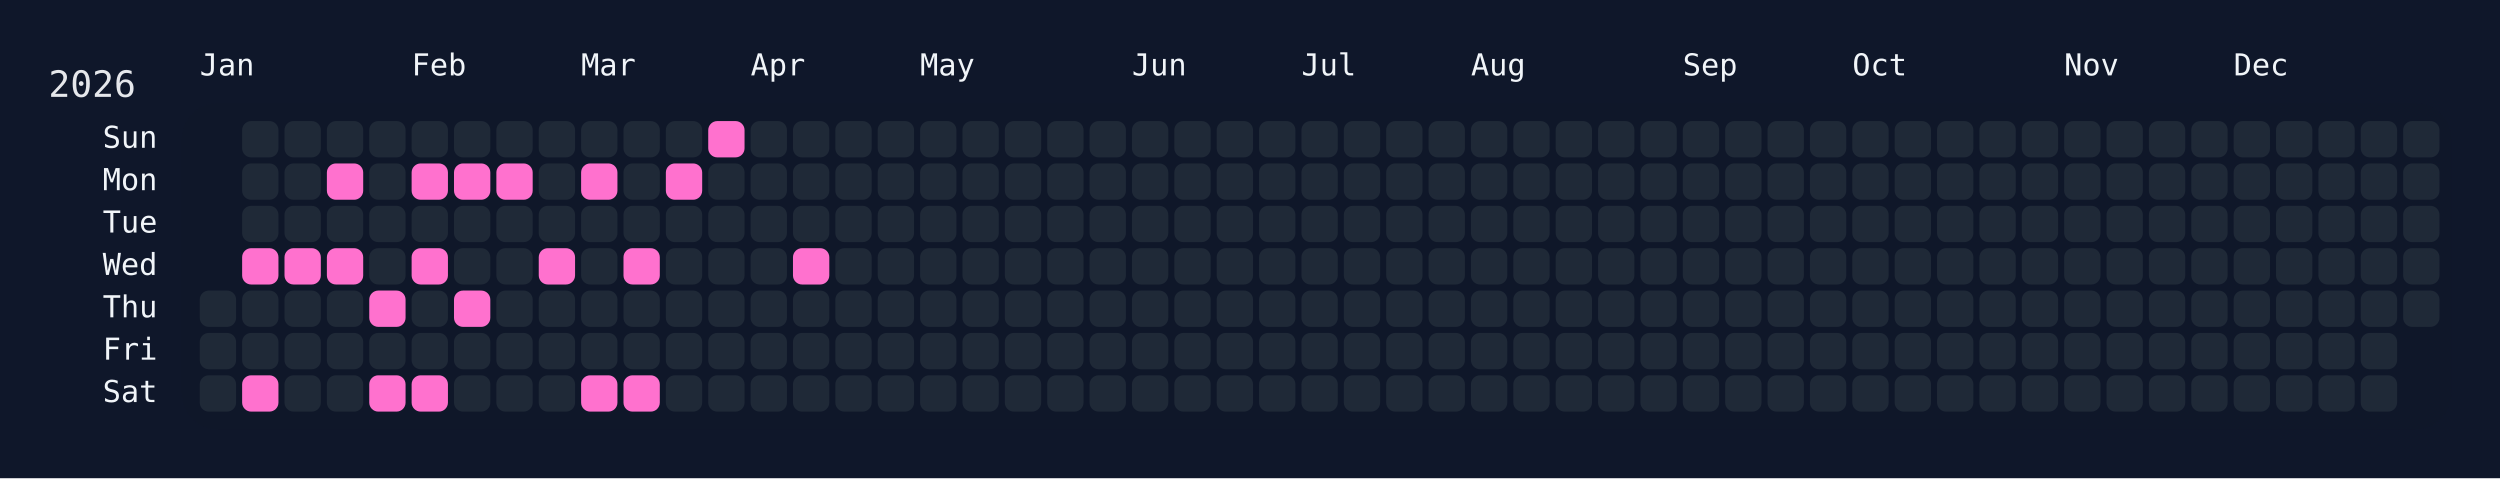
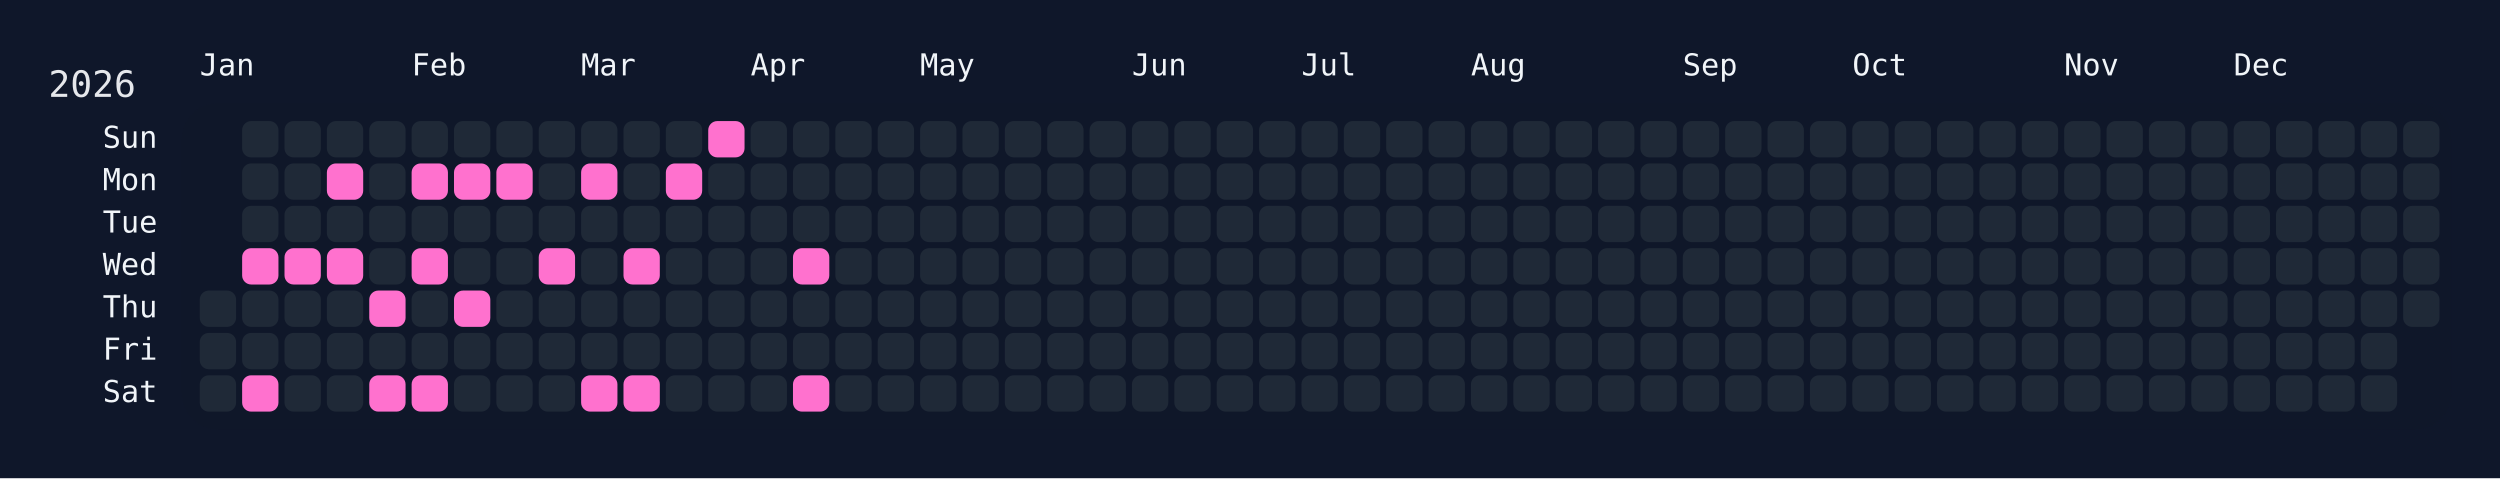
<svg xmlns="http://www.w3.org/2000/svg" width="826" height="158" viewBox="0 0 826 158">
  <rect width="826" height="158" fill="#0f172a" />
  <rect x="60" y="34" width="750" height="108" rx="12" ry="12" fill="rgba(15, 23, 42, 0.8)" />
  <text x="16" y="32" font-size="12" fill="#e5e7eb" font-family="JetBrains Mono, ui-monospace, SFMono-Regular, Menlo, Monaco, Consolas, monospace">2026</text>
  <text x="66" y="18" font-size="10" fill="#f1f5f9" font-family="JetBrains Mono, ui-monospace, SFMono-Regular, Menlo, Monaco, Consolas, monospace" dominant-baseline="hanging">Jan</text>
  <text x="136" y="18" font-size="10" fill="#f1f5f9" font-family="JetBrains Mono, ui-monospace, SFMono-Regular, Menlo, Monaco, Consolas, monospace" dominant-baseline="hanging">Feb</text>
  <text x="192" y="18" font-size="10" fill="#f1f5f9" font-family="JetBrains Mono, ui-monospace, SFMono-Regular, Menlo, Monaco, Consolas, monospace" dominant-baseline="hanging">Mar</text>
  <text x="248" y="18" font-size="10" fill="#f1f5f9" font-family="JetBrains Mono, ui-monospace, SFMono-Regular, Menlo, Monaco, Consolas, monospace" dominant-baseline="hanging">Apr</text>
  <text x="304" y="18" font-size="10" fill="#f1f5f9" font-family="JetBrains Mono, ui-monospace, SFMono-Regular, Menlo, Monaco, Consolas, monospace" dominant-baseline="hanging">May</text>
  <text x="374" y="18" font-size="10" fill="#f1f5f9" font-family="JetBrains Mono, ui-monospace, SFMono-Regular, Menlo, Monaco, Consolas, monospace" dominant-baseline="hanging">Jun</text>
  <text x="430" y="18" font-size="10" fill="#f1f5f9" font-family="JetBrains Mono, ui-monospace, SFMono-Regular, Menlo, Monaco, Consolas, monospace" dominant-baseline="hanging">Jul</text>
  <text x="486" y="18" font-size="10" fill="#f1f5f9" font-family="JetBrains Mono, ui-monospace, SFMono-Regular, Menlo, Monaco, Consolas, monospace" dominant-baseline="hanging">Aug</text>
  <text x="556" y="18" font-size="10" fill="#f1f5f9" font-family="JetBrains Mono, ui-monospace, SFMono-Regular, Menlo, Monaco, Consolas, monospace" dominant-baseline="hanging">Sep</text>
  <text x="612" y="18" font-size="10" fill="#f1f5f9" font-family="JetBrains Mono, ui-monospace, SFMono-Regular, Menlo, Monaco, Consolas, monospace" dominant-baseline="hanging">Oct</text>
  <text x="682" y="18" font-size="10" fill="#f1f5f9" font-family="JetBrains Mono, ui-monospace, SFMono-Regular, Menlo, Monaco, Consolas, monospace" dominant-baseline="hanging">Nov</text>
  <text x="738" y="18" font-size="10" fill="#f1f5f9" font-family="JetBrains Mono, ui-monospace, SFMono-Regular, Menlo, Monaco, Consolas, monospace" dominant-baseline="hanging">Dec</text>
  <text x="52" y="46.0" font-size="10" fill="#f1f5f9" font-family="JetBrains Mono, ui-monospace, SFMono-Regular, Menlo, Monaco, Consolas, monospace" text-anchor="end" dominant-baseline="middle">Sun</text>
  <text x="52" y="60.0" font-size="10" fill="#f1f5f9" font-family="JetBrains Mono, ui-monospace, SFMono-Regular, Menlo, Monaco, Consolas, monospace" text-anchor="end" dominant-baseline="middle">Mon</text>
  <text x="52" y="74.0" font-size="10" fill="#f1f5f9" font-family="JetBrains Mono, ui-monospace, SFMono-Regular, Menlo, Monaco, Consolas, monospace" text-anchor="end" dominant-baseline="middle">Tue</text>
  <text x="52" y="88.0" font-size="10" fill="#f1f5f9" font-family="JetBrains Mono, ui-monospace, SFMono-Regular, Menlo, Monaco, Consolas, monospace" text-anchor="end" dominant-baseline="middle">Wed</text>
  <text x="52" y="102.0" font-size="10" fill="#f1f5f9" font-family="JetBrains Mono, ui-monospace, SFMono-Regular, Menlo, Monaco, Consolas, monospace" text-anchor="end" dominant-baseline="middle">Thu</text>
  <text x="52" y="116.0" font-size="10" fill="#f1f5f9" font-family="JetBrains Mono, ui-monospace, SFMono-Regular, Menlo, Monaco, Consolas, monospace" text-anchor="end" dominant-baseline="middle">Fri</text>
  <text x="52" y="130.0" font-size="10" fill="#f1f5f9" font-family="JetBrains Mono, ui-monospace, SFMono-Regular, Menlo, Monaco, Consolas, monospace" text-anchor="end" dominant-baseline="middle">Sat</text>
  <g transform="translate(66,40)">
    <rect x="0" y="56" width="12" height="12" rx="3" ry="3" fill="#1f2937" data-date="2026-01-01" />
    <rect x="0" y="70" width="12" height="12" rx="3" ry="3" fill="#1f2937" data-date="2026-01-02" />
    <rect x="0" y="84" width="12" height="12" rx="3" ry="3" fill="#1f2937" data-date="2026-01-03" />
    <rect x="14" y="0" width="12" height="12" rx="3" ry="3" fill="#1f2937" data-date="2026-01-04" />
    <rect x="14" y="14" width="12" height="12" rx="3" ry="3" fill="#1f2937" data-date="2026-01-05" />
    <rect x="14" y="28" width="12" height="12" rx="3" ry="3" fill="#1f2937" data-date="2026-01-06" />
    <rect x="14" y="42" width="12" height="12" rx="3" ry="3" fill="#ff71ce" data-date="2026-01-07" />
    <rect x="14" y="56" width="12" height="12" rx="3" ry="3" fill="#1f2937" data-date="2026-01-08" />
    <rect x="14" y="70" width="12" height="12" rx="3" ry="3" fill="#1f2937" data-date="2026-01-09" />
    <rect x="14" y="84" width="12" height="12" rx="3" ry="3" fill="#ff71ce" data-date="2026-01-10" />
    <rect x="28" y="0" width="12" height="12" rx="3" ry="3" fill="#1f2937" data-date="2026-01-11" />
    <rect x="28" y="14" width="12" height="12" rx="3" ry="3" fill="#1f2937" data-date="2026-01-12" />
    <rect x="28" y="28" width="12" height="12" rx="3" ry="3" fill="#1f2937" data-date="2026-01-13" />
    <rect x="28" y="42" width="12" height="12" rx="3" ry="3" fill="#ff71ce" data-date="2026-01-14" />
    <rect x="28" y="56" width="12" height="12" rx="3" ry="3" fill="#1f2937" data-date="2026-01-15" />
    <rect x="28" y="70" width="12" height="12" rx="3" ry="3" fill="#1f2937" data-date="2026-01-16" />
    <rect x="28" y="84" width="12" height="12" rx="3" ry="3" fill="#1f2937" data-date="2026-01-17" />
    <rect x="42" y="0" width="12" height="12" rx="3" ry="3" fill="#1f2937" data-date="2026-01-18" />
    <rect x="42" y="14" width="12" height="12" rx="3" ry="3" fill="#ff71ce" data-date="2026-01-19" />
    <rect x="42" y="28" width="12" height="12" rx="3" ry="3" fill="#1f2937" data-date="2026-01-20" />
    <rect x="42" y="42" width="12" height="12" rx="3" ry="3" fill="#ff71ce" data-date="2026-01-21" />
    <rect x="42" y="56" width="12" height="12" rx="3" ry="3" fill="#1f2937" data-date="2026-01-22" />
    <rect x="42" y="70" width="12" height="12" rx="3" ry="3" fill="#1f2937" data-date="2026-01-23" />
    <rect x="42" y="84" width="12" height="12" rx="3" ry="3" fill="#1f2937" data-date="2026-01-24" />
    <rect x="56" y="0" width="12" height="12" rx="3" ry="3" fill="#1f2937" data-date="2026-01-25" />
    <rect x="56" y="14" width="12" height="12" rx="3" ry="3" fill="#1f2937" data-date="2026-01-26" />
    <rect x="56" y="28" width="12" height="12" rx="3" ry="3" fill="#1f2937" data-date="2026-01-27" />
    <rect x="56" y="42" width="12" height="12" rx="3" ry="3" fill="#1f2937" data-date="2026-01-28" />
    <rect x="56" y="56" width="12" height="12" rx="3" ry="3" fill="#ff71ce" data-date="2026-01-29" />
    <rect x="56" y="70" width="12" height="12" rx="3" ry="3" fill="#1f2937" data-date="2026-01-30" />
    <rect x="56" y="84" width="12" height="12" rx="3" ry="3" fill="#ff71ce" data-date="2026-01-31" />
    <rect x="70" y="0" width="12" height="12" rx="3" ry="3" fill="#1f2937" data-date="2026-02-01" />
    <rect x="70" y="14" width="12" height="12" rx="3" ry="3" fill="#ff71ce" data-date="2026-02-02" />
    <rect x="70" y="28" width="12" height="12" rx="3" ry="3" fill="#1f2937" data-date="2026-02-03" />
    <rect x="70" y="42" width="12" height="12" rx="3" ry="3" fill="#ff71ce" data-date="2026-02-04" />
    <rect x="70" y="56" width="12" height="12" rx="3" ry="3" fill="#1f2937" data-date="2026-02-05" />
    <rect x="70" y="70" width="12" height="12" rx="3" ry="3" fill="#1f2937" data-date="2026-02-06" />
    <rect x="70" y="84" width="12" height="12" rx="3" ry="3" fill="#ff71ce" data-date="2026-02-07" />
    <rect x="84" y="0" width="12" height="12" rx="3" ry="3" fill="#1f2937" data-date="2026-02-08" />
    <rect x="84" y="14" width="12" height="12" rx="3" ry="3" fill="#ff71ce" data-date="2026-02-09" />
    <rect x="84" y="28" width="12" height="12" rx="3" ry="3" fill="#1f2937" data-date="2026-02-10" />
    <rect x="84" y="42" width="12" height="12" rx="3" ry="3" fill="#1f2937" data-date="2026-02-11" />
    <rect x="84" y="56" width="12" height="12" rx="3" ry="3" fill="#ff71ce" data-date="2026-02-12" />
    <rect x="84" y="70" width="12" height="12" rx="3" ry="3" fill="#1f2937" data-date="2026-02-13" />
    <rect x="84" y="84" width="12" height="12" rx="3" ry="3" fill="#1f2937" data-date="2026-02-14" />
    <rect x="98" y="0" width="12" height="12" rx="3" ry="3" fill="#1f2937" data-date="2026-02-15" />
    <rect x="98" y="14" width="12" height="12" rx="3" ry="3" fill="#ff71ce" data-date="2026-02-16" />
    <rect x="98" y="28" width="12" height="12" rx="3" ry="3" fill="#1f2937" data-date="2026-02-17" />
    <rect x="98" y="42" width="12" height="12" rx="3" ry="3" fill="#1f2937" data-date="2026-02-18" />
    <rect x="98" y="56" width="12" height="12" rx="3" ry="3" fill="#1f2937" data-date="2026-02-19" />
    <rect x="98" y="70" width="12" height="12" rx="3" ry="3" fill="#1f2937" data-date="2026-02-20" />
    <rect x="98" y="84" width="12" height="12" rx="3" ry="3" fill="#1f2937" data-date="2026-02-21" />
    <rect x="112" y="0" width="12" height="12" rx="3" ry="3" fill="#1f2937" data-date="2026-02-22" />
    <rect x="112" y="14" width="12" height="12" rx="3" ry="3" fill="#1f2937" data-date="2026-02-23" />
    <rect x="112" y="28" width="12" height="12" rx="3" ry="3" fill="#1f2937" data-date="2026-02-24" />
    <rect x="112" y="42" width="12" height="12" rx="3" ry="3" fill="#ff71ce" data-date="2026-02-25" />
    <rect x="112" y="56" width="12" height="12" rx="3" ry="3" fill="#1f2937" data-date="2026-02-26" />
    <rect x="112" y="70" width="12" height="12" rx="3" ry="3" fill="#1f2937" data-date="2026-02-27" />
    <rect x="112" y="84" width="12" height="12" rx="3" ry="3" fill="#1f2937" data-date="2026-02-28" />
    <rect x="126" y="0" width="12" height="12" rx="3" ry="3" fill="#1f2937" data-date="2026-03-01" />
    <rect x="126" y="14" width="12" height="12" rx="3" ry="3" fill="#ff71ce" data-date="2026-03-02" />
    <rect x="126" y="28" width="12" height="12" rx="3" ry="3" fill="#1f2937" data-date="2026-03-03" />
    <rect x="126" y="42" width="12" height="12" rx="3" ry="3" fill="#1f2937" data-date="2026-03-04" />
    <rect x="126" y="56" width="12" height="12" rx="3" ry="3" fill="#1f2937" data-date="2026-03-05" />
    <rect x="126" y="70" width="12" height="12" rx="3" ry="3" fill="#1f2937" data-date="2026-03-06" />
    <rect x="126" y="84" width="12" height="12" rx="3" ry="3" fill="#ff71ce" data-date="2026-03-07" />
    <rect x="140" y="0" width="12" height="12" rx="3" ry="3" fill="#1f2937" data-date="2026-03-08" />
    <rect x="140" y="14" width="12" height="12" rx="3" ry="3" fill="#1f2937" data-date="2026-03-09" />
    <rect x="140" y="28" width="12" height="12" rx="3" ry="3" fill="#1f2937" data-date="2026-03-10" />
    <rect x="140" y="42" width="12" height="12" rx="3" ry="3" fill="#ff71ce" data-date="2026-03-11" />
    <rect x="140" y="56" width="12" height="12" rx="3" ry="3" fill="#1f2937" data-date="2026-03-12" />
    <rect x="140" y="70" width="12" height="12" rx="3" ry="3" fill="#1f2937" data-date="2026-03-13" />
    <rect x="140" y="84" width="12" height="12" rx="3" ry="3" fill="#ff71ce" data-date="2026-03-14" />
    <rect x="154" y="0" width="12" height="12" rx="3" ry="3" fill="#1f2937" data-date="2026-03-15" />
    <rect x="154" y="14" width="12" height="12" rx="3" ry="3" fill="#ff71ce" data-date="2026-03-16" />
    <rect x="154" y="28" width="12" height="12" rx="3" ry="3" fill="#1f2937" data-date="2026-03-17" />
    <rect x="154" y="42" width="12" height="12" rx="3" ry="3" fill="#1f2937" data-date="2026-03-18" />
    <rect x="154" y="56" width="12" height="12" rx="3" ry="3" fill="#1f2937" data-date="2026-03-19" />
    <rect x="154" y="70" width="12" height="12" rx="3" ry="3" fill="#1f2937" data-date="2026-03-20" />
    <rect x="154" y="84" width="12" height="12" rx="3" ry="3" fill="#1f2937" data-date="2026-03-21" />
    <rect x="168" y="0" width="12" height="12" rx="3" ry="3" fill="#ff71ce" data-date="2026-03-22" />
    <rect x="168" y="14" width="12" height="12" rx="3" ry="3" fill="#1f2937" data-date="2026-03-23" />
    <rect x="168" y="28" width="12" height="12" rx="3" ry="3" fill="#1f2937" data-date="2026-03-24" />
    <rect x="168" y="42" width="12" height="12" rx="3" ry="3" fill="#1f2937" data-date="2026-03-25" />
    <rect x="168" y="56" width="12" height="12" rx="3" ry="3" fill="#1f2937" data-date="2026-03-26" />
    <rect x="168" y="70" width="12" height="12" rx="3" ry="3" fill="#1f2937" data-date="2026-03-27" />
    <rect x="168" y="84" width="12" height="12" rx="3" ry="3" fill="#1f2937" data-date="2026-03-28" />
    <rect x="182" y="0" width="12" height="12" rx="3" ry="3" fill="#1f2937" data-date="2026-03-29" />
    <rect x="182" y="14" width="12" height="12" rx="3" ry="3" fill="#1f2937" data-date="2026-03-30" />
    <rect x="182" y="28" width="12" height="12" rx="3" ry="3" fill="#1f2937" data-date="2026-03-31" />
    <rect x="182" y="42" width="12" height="12" rx="3" ry="3" fill="#1f2937" data-date="2026-04-01" />
    <rect x="182" y="56" width="12" height="12" rx="3" ry="3" fill="#1f2937" data-date="2026-04-02" />
    <rect x="182" y="70" width="12" height="12" rx="3" ry="3" fill="#1f2937" data-date="2026-04-03" />
    <rect x="182" y="84" width="12" height="12" rx="3" ry="3" fill="#1f2937" data-date="2026-04-04" />
    <rect x="196" y="0" width="12" height="12" rx="3" ry="3" fill="#1f2937" data-date="2026-04-05" />
    <rect x="196" y="14" width="12" height="12" rx="3" ry="3" fill="#1f2937" data-date="2026-04-06" />
    <rect x="196" y="28" width="12" height="12" rx="3" ry="3" fill="#1f2937" data-date="2026-04-07" />
    <rect x="196" y="42" width="12" height="12" rx="3" ry="3" fill="#ff71ce" data-date="2026-04-08" />
    <rect x="196" y="56" width="12" height="12" rx="3" ry="3" fill="#1f2937" data-date="2026-04-09" />
    <rect x="196" y="70" width="12" height="12" rx="3" ry="3" fill="#1f2937" data-date="2026-04-10" />
-     <rect x="196" y="84" width="12" height="12" rx="3" ry="3" fill="#1f2937" data-date="2026-04-11" />
+     <rect x="196" y="84" width="12" height="12" rx="3" ry="3" fill="#ff71ce" data-date="2026-04-11" />
    <rect x="210" y="0" width="12" height="12" rx="3" ry="3" fill="#1f2937" data-date="2026-04-12" />
    <rect x="210" y="14" width="12" height="12" rx="3" ry="3" fill="#1f2937" data-date="2026-04-13" />
    <rect x="210" y="28" width="12" height="12" rx="3" ry="3" fill="#1f2937" data-date="2026-04-14" />
    <rect x="210" y="42" width="12" height="12" rx="3" ry="3" fill="#1f2937" data-date="2026-04-15" />
    <rect x="210" y="56" width="12" height="12" rx="3" ry="3" fill="#1f2937" data-date="2026-04-16" />
    <rect x="210" y="70" width="12" height="12" rx="3" ry="3" fill="#1f2937" data-date="2026-04-17" />
    <rect x="210" y="84" width="12" height="12" rx="3" ry="3" fill="#1f2937" data-date="2026-04-18" />
    <rect x="224" y="0" width="12" height="12" rx="3" ry="3" fill="#1f2937" data-date="2026-04-19" />
    <rect x="224" y="14" width="12" height="12" rx="3" ry="3" fill="#1f2937" data-date="2026-04-20" />
    <rect x="224" y="28" width="12" height="12" rx="3" ry="3" fill="#1f2937" data-date="2026-04-21" />
    <rect x="224" y="42" width="12" height="12" rx="3" ry="3" fill="#1f2937" data-date="2026-04-22" />
    <rect x="224" y="56" width="12" height="12" rx="3" ry="3" fill="#1f2937" data-date="2026-04-23" />
    <rect x="224" y="70" width="12" height="12" rx="3" ry="3" fill="#1f2937" data-date="2026-04-24" />
    <rect x="224" y="84" width="12" height="12" rx="3" ry="3" fill="#1f2937" data-date="2026-04-25" />
    <rect x="238" y="0" width="12" height="12" rx="3" ry="3" fill="#1f2937" data-date="2026-04-26" />
    <rect x="238" y="14" width="12" height="12" rx="3" ry="3" fill="#1f2937" data-date="2026-04-27" />
    <rect x="238" y="28" width="12" height="12" rx="3" ry="3" fill="#1f2937" data-date="2026-04-28" />
    <rect x="238" y="42" width="12" height="12" rx="3" ry="3" fill="#1f2937" data-date="2026-04-29" />
    <rect x="238" y="56" width="12" height="12" rx="3" ry="3" fill="#1f2937" data-date="2026-04-30" />
    <rect x="238" y="70" width="12" height="12" rx="3" ry="3" fill="#1f2937" data-date="2026-05-01" />
    <rect x="238" y="84" width="12" height="12" rx="3" ry="3" fill="#1f2937" data-date="2026-05-02" />
    <rect x="252" y="0" width="12" height="12" rx="3" ry="3" fill="#1f2937" data-date="2026-05-03" />
    <rect x="252" y="14" width="12" height="12" rx="3" ry="3" fill="#1f2937" data-date="2026-05-04" />
    <rect x="252" y="28" width="12" height="12" rx="3" ry="3" fill="#1f2937" data-date="2026-05-05" />
    <rect x="252" y="42" width="12" height="12" rx="3" ry="3" fill="#1f2937" data-date="2026-05-06" />
    <rect x="252" y="56" width="12" height="12" rx="3" ry="3" fill="#1f2937" data-date="2026-05-07" />
    <rect x="252" y="70" width="12" height="12" rx="3" ry="3" fill="#1f2937" data-date="2026-05-08" />
    <rect x="252" y="84" width="12" height="12" rx="3" ry="3" fill="#1f2937" data-date="2026-05-09" />
    <rect x="266" y="0" width="12" height="12" rx="3" ry="3" fill="#1f2937" data-date="2026-05-10" />
    <rect x="266" y="14" width="12" height="12" rx="3" ry="3" fill="#1f2937" data-date="2026-05-11" />
    <rect x="266" y="28" width="12" height="12" rx="3" ry="3" fill="#1f2937" data-date="2026-05-12" />
    <rect x="266" y="42" width="12" height="12" rx="3" ry="3" fill="#1f2937" data-date="2026-05-13" />
    <rect x="266" y="56" width="12" height="12" rx="3" ry="3" fill="#1f2937" data-date="2026-05-14" />
    <rect x="266" y="70" width="12" height="12" rx="3" ry="3" fill="#1f2937" data-date="2026-05-15" />
    <rect x="266" y="84" width="12" height="12" rx="3" ry="3" fill="#1f2937" data-date="2026-05-16" />
    <rect x="280" y="0" width="12" height="12" rx="3" ry="3" fill="#1f2937" data-date="2026-05-17" />
    <rect x="280" y="14" width="12" height="12" rx="3" ry="3" fill="#1f2937" data-date="2026-05-18" />
    <rect x="280" y="28" width="12" height="12" rx="3" ry="3" fill="#1f2937" data-date="2026-05-19" />
    <rect x="280" y="42" width="12" height="12" rx="3" ry="3" fill="#1f2937" data-date="2026-05-20" />
    <rect x="280" y="56" width="12" height="12" rx="3" ry="3" fill="#1f2937" data-date="2026-05-21" />
    <rect x="280" y="70" width="12" height="12" rx="3" ry="3" fill="#1f2937" data-date="2026-05-22" />
    <rect x="280" y="84" width="12" height="12" rx="3" ry="3" fill="#1f2937" data-date="2026-05-23" />
    <rect x="294" y="0" width="12" height="12" rx="3" ry="3" fill="#1f2937" data-date="2026-05-24" />
    <rect x="294" y="14" width="12" height="12" rx="3" ry="3" fill="#1f2937" data-date="2026-05-25" />
    <rect x="294" y="28" width="12" height="12" rx="3" ry="3" fill="#1f2937" data-date="2026-05-26" />
    <rect x="294" y="42" width="12" height="12" rx="3" ry="3" fill="#1f2937" data-date="2026-05-27" />
    <rect x="294" y="56" width="12" height="12" rx="3" ry="3" fill="#1f2937" data-date="2026-05-28" />
    <rect x="294" y="70" width="12" height="12" rx="3" ry="3" fill="#1f2937" data-date="2026-05-29" />
    <rect x="294" y="84" width="12" height="12" rx="3" ry="3" fill="#1f2937" data-date="2026-05-30" />
    <rect x="308" y="0" width="12" height="12" rx="3" ry="3" fill="#1f2937" data-date="2026-05-31" />
    <rect x="308" y="14" width="12" height="12" rx="3" ry="3" fill="#1f2937" data-date="2026-06-01" />
    <rect x="308" y="28" width="12" height="12" rx="3" ry="3" fill="#1f2937" data-date="2026-06-02" />
    <rect x="308" y="42" width="12" height="12" rx="3" ry="3" fill="#1f2937" data-date="2026-06-03" />
    <rect x="308" y="56" width="12" height="12" rx="3" ry="3" fill="#1f2937" data-date="2026-06-04" />
    <rect x="308" y="70" width="12" height="12" rx="3" ry="3" fill="#1f2937" data-date="2026-06-05" />
    <rect x="308" y="84" width="12" height="12" rx="3" ry="3" fill="#1f2937" data-date="2026-06-06" />
    <rect x="322" y="0" width="12" height="12" rx="3" ry="3" fill="#1f2937" data-date="2026-06-07" />
    <rect x="322" y="14" width="12" height="12" rx="3" ry="3" fill="#1f2937" data-date="2026-06-08" />
    <rect x="322" y="28" width="12" height="12" rx="3" ry="3" fill="#1f2937" data-date="2026-06-09" />
    <rect x="322" y="42" width="12" height="12" rx="3" ry="3" fill="#1f2937" data-date="2026-06-10" />
    <rect x="322" y="56" width="12" height="12" rx="3" ry="3" fill="#1f2937" data-date="2026-06-11" />
    <rect x="322" y="70" width="12" height="12" rx="3" ry="3" fill="#1f2937" data-date="2026-06-12" />
    <rect x="322" y="84" width="12" height="12" rx="3" ry="3" fill="#1f2937" data-date="2026-06-13" />
    <rect x="336" y="0" width="12" height="12" rx="3" ry="3" fill="#1f2937" data-date="2026-06-14" />
    <rect x="336" y="14" width="12" height="12" rx="3" ry="3" fill="#1f2937" data-date="2026-06-15" />
    <rect x="336" y="28" width="12" height="12" rx="3" ry="3" fill="#1f2937" data-date="2026-06-16" />
    <rect x="336" y="42" width="12" height="12" rx="3" ry="3" fill="#1f2937" data-date="2026-06-17" />
    <rect x="336" y="56" width="12" height="12" rx="3" ry="3" fill="#1f2937" data-date="2026-06-18" />
    <rect x="336" y="70" width="12" height="12" rx="3" ry="3" fill="#1f2937" data-date="2026-06-19" />
    <rect x="336" y="84" width="12" height="12" rx="3" ry="3" fill="#1f2937" data-date="2026-06-20" />
    <rect x="350" y="0" width="12" height="12" rx="3" ry="3" fill="#1f2937" data-date="2026-06-21" />
    <rect x="350" y="14" width="12" height="12" rx="3" ry="3" fill="#1f2937" data-date="2026-06-22" />
    <rect x="350" y="28" width="12" height="12" rx="3" ry="3" fill="#1f2937" data-date="2026-06-23" />
    <rect x="350" y="42" width="12" height="12" rx="3" ry="3" fill="#1f2937" data-date="2026-06-24" />
    <rect x="350" y="56" width="12" height="12" rx="3" ry="3" fill="#1f2937" data-date="2026-06-25" />
    <rect x="350" y="70" width="12" height="12" rx="3" ry="3" fill="#1f2937" data-date="2026-06-26" />
    <rect x="350" y="84" width="12" height="12" rx="3" ry="3" fill="#1f2937" data-date="2026-06-27" />
    <rect x="364" y="0" width="12" height="12" rx="3" ry="3" fill="#1f2937" data-date="2026-06-28" />
    <rect x="364" y="14" width="12" height="12" rx="3" ry="3" fill="#1f2937" data-date="2026-06-29" />
    <rect x="364" y="28" width="12" height="12" rx="3" ry="3" fill="#1f2937" data-date="2026-06-30" />
    <rect x="364" y="42" width="12" height="12" rx="3" ry="3" fill="#1f2937" data-date="2026-07-01" />
    <rect x="364" y="56" width="12" height="12" rx="3" ry="3" fill="#1f2937" data-date="2026-07-02" />
    <rect x="364" y="70" width="12" height="12" rx="3" ry="3" fill="#1f2937" data-date="2026-07-03" />
    <rect x="364" y="84" width="12" height="12" rx="3" ry="3" fill="#1f2937" data-date="2026-07-04" />
    <rect x="378" y="0" width="12" height="12" rx="3" ry="3" fill="#1f2937" data-date="2026-07-05" />
    <rect x="378" y="14" width="12" height="12" rx="3" ry="3" fill="#1f2937" data-date="2026-07-06" />
    <rect x="378" y="28" width="12" height="12" rx="3" ry="3" fill="#1f2937" data-date="2026-07-07" />
    <rect x="378" y="42" width="12" height="12" rx="3" ry="3" fill="#1f2937" data-date="2026-07-08" />
    <rect x="378" y="56" width="12" height="12" rx="3" ry="3" fill="#1f2937" data-date="2026-07-09" />
    <rect x="378" y="70" width="12" height="12" rx="3" ry="3" fill="#1f2937" data-date="2026-07-10" />
    <rect x="378" y="84" width="12" height="12" rx="3" ry="3" fill="#1f2937" data-date="2026-07-11" />
    <rect x="392" y="0" width="12" height="12" rx="3" ry="3" fill="#1f2937" data-date="2026-07-12" />
    <rect x="392" y="14" width="12" height="12" rx="3" ry="3" fill="#1f2937" data-date="2026-07-13" />
    <rect x="392" y="28" width="12" height="12" rx="3" ry="3" fill="#1f2937" data-date="2026-07-14" />
    <rect x="392" y="42" width="12" height="12" rx="3" ry="3" fill="#1f2937" data-date="2026-07-15" />
    <rect x="392" y="56" width="12" height="12" rx="3" ry="3" fill="#1f2937" data-date="2026-07-16" />
    <rect x="392" y="70" width="12" height="12" rx="3" ry="3" fill="#1f2937" data-date="2026-07-17" />
    <rect x="392" y="84" width="12" height="12" rx="3" ry="3" fill="#1f2937" data-date="2026-07-18" />
    <rect x="406" y="0" width="12" height="12" rx="3" ry="3" fill="#1f2937" data-date="2026-07-19" />
    <rect x="406" y="14" width="12" height="12" rx="3" ry="3" fill="#1f2937" data-date="2026-07-20" />
    <rect x="406" y="28" width="12" height="12" rx="3" ry="3" fill="#1f2937" data-date="2026-07-21" />
    <rect x="406" y="42" width="12" height="12" rx="3" ry="3" fill="#1f2937" data-date="2026-07-22" />
    <rect x="406" y="56" width="12" height="12" rx="3" ry="3" fill="#1f2937" data-date="2026-07-23" />
    <rect x="406" y="70" width="12" height="12" rx="3" ry="3" fill="#1f2937" data-date="2026-07-24" />
    <rect x="406" y="84" width="12" height="12" rx="3" ry="3" fill="#1f2937" data-date="2026-07-25" />
    <rect x="420" y="0" width="12" height="12" rx="3" ry="3" fill="#1f2937" data-date="2026-07-26" />
    <rect x="420" y="14" width="12" height="12" rx="3" ry="3" fill="#1f2937" data-date="2026-07-27" />
    <rect x="420" y="28" width="12" height="12" rx="3" ry="3" fill="#1f2937" data-date="2026-07-28" />
    <rect x="420" y="42" width="12" height="12" rx="3" ry="3" fill="#1f2937" data-date="2026-07-29" />
    <rect x="420" y="56" width="12" height="12" rx="3" ry="3" fill="#1f2937" data-date="2026-07-30" />
    <rect x="420" y="70" width="12" height="12" rx="3" ry="3" fill="#1f2937" data-date="2026-07-31" />
    <rect x="420" y="84" width="12" height="12" rx="3" ry="3" fill="#1f2937" data-date="2026-08-01" />
    <rect x="434" y="0" width="12" height="12" rx="3" ry="3" fill="#1f2937" data-date="2026-08-02" />
    <rect x="434" y="14" width="12" height="12" rx="3" ry="3" fill="#1f2937" data-date="2026-08-03" />
    <rect x="434" y="28" width="12" height="12" rx="3" ry="3" fill="#1f2937" data-date="2026-08-04" />
    <rect x="434" y="42" width="12" height="12" rx="3" ry="3" fill="#1f2937" data-date="2026-08-05" />
    <rect x="434" y="56" width="12" height="12" rx="3" ry="3" fill="#1f2937" data-date="2026-08-06" />
    <rect x="434" y="70" width="12" height="12" rx="3" ry="3" fill="#1f2937" data-date="2026-08-07" />
    <rect x="434" y="84" width="12" height="12" rx="3" ry="3" fill="#1f2937" data-date="2026-08-08" />
    <rect x="448" y="0" width="12" height="12" rx="3" ry="3" fill="#1f2937" data-date="2026-08-09" />
    <rect x="448" y="14" width="12" height="12" rx="3" ry="3" fill="#1f2937" data-date="2026-08-10" />
    <rect x="448" y="28" width="12" height="12" rx="3" ry="3" fill="#1f2937" data-date="2026-08-11" />
    <rect x="448" y="42" width="12" height="12" rx="3" ry="3" fill="#1f2937" data-date="2026-08-12" />
    <rect x="448" y="56" width="12" height="12" rx="3" ry="3" fill="#1f2937" data-date="2026-08-13" />
    <rect x="448" y="70" width="12" height="12" rx="3" ry="3" fill="#1f2937" data-date="2026-08-14" />
    <rect x="448" y="84" width="12" height="12" rx="3" ry="3" fill="#1f2937" data-date="2026-08-15" />
    <rect x="462" y="0" width="12" height="12" rx="3" ry="3" fill="#1f2937" data-date="2026-08-16" />
    <rect x="462" y="14" width="12" height="12" rx="3" ry="3" fill="#1f2937" data-date="2026-08-17" />
    <rect x="462" y="28" width="12" height="12" rx="3" ry="3" fill="#1f2937" data-date="2026-08-18" />
    <rect x="462" y="42" width="12" height="12" rx="3" ry="3" fill="#1f2937" data-date="2026-08-19" />
    <rect x="462" y="56" width="12" height="12" rx="3" ry="3" fill="#1f2937" data-date="2026-08-20" />
    <rect x="462" y="70" width="12" height="12" rx="3" ry="3" fill="#1f2937" data-date="2026-08-21" />
    <rect x="462" y="84" width="12" height="12" rx="3" ry="3" fill="#1f2937" data-date="2026-08-22" />
    <rect x="476" y="0" width="12" height="12" rx="3" ry="3" fill="#1f2937" data-date="2026-08-23" />
    <rect x="476" y="14" width="12" height="12" rx="3" ry="3" fill="#1f2937" data-date="2026-08-24" />
    <rect x="476" y="28" width="12" height="12" rx="3" ry="3" fill="#1f2937" data-date="2026-08-25" />
    <rect x="476" y="42" width="12" height="12" rx="3" ry="3" fill="#1f2937" data-date="2026-08-26" />
    <rect x="476" y="56" width="12" height="12" rx="3" ry="3" fill="#1f2937" data-date="2026-08-27" />
    <rect x="476" y="70" width="12" height="12" rx="3" ry="3" fill="#1f2937" data-date="2026-08-28" />
    <rect x="476" y="84" width="12" height="12" rx="3" ry="3" fill="#1f2937" data-date="2026-08-29" />
    <rect x="490" y="0" width="12" height="12" rx="3" ry="3" fill="#1f2937" data-date="2026-08-30" />
    <rect x="490" y="14" width="12" height="12" rx="3" ry="3" fill="#1f2937" data-date="2026-08-31" />
    <rect x="490" y="28" width="12" height="12" rx="3" ry="3" fill="#1f2937" data-date="2026-09-01" />
    <rect x="490" y="42" width="12" height="12" rx="3" ry="3" fill="#1f2937" data-date="2026-09-02" />
    <rect x="490" y="56" width="12" height="12" rx="3" ry="3" fill="#1f2937" data-date="2026-09-03" />
    <rect x="490" y="70" width="12" height="12" rx="3" ry="3" fill="#1f2937" data-date="2026-09-04" />
    <rect x="490" y="84" width="12" height="12" rx="3" ry="3" fill="#1f2937" data-date="2026-09-05" />
    <rect x="504" y="0" width="12" height="12" rx="3" ry="3" fill="#1f2937" data-date="2026-09-06" />
    <rect x="504" y="14" width="12" height="12" rx="3" ry="3" fill="#1f2937" data-date="2026-09-07" />
    <rect x="504" y="28" width="12" height="12" rx="3" ry="3" fill="#1f2937" data-date="2026-09-08" />
    <rect x="504" y="42" width="12" height="12" rx="3" ry="3" fill="#1f2937" data-date="2026-09-09" />
    <rect x="504" y="56" width="12" height="12" rx="3" ry="3" fill="#1f2937" data-date="2026-09-10" />
    <rect x="504" y="70" width="12" height="12" rx="3" ry="3" fill="#1f2937" data-date="2026-09-11" />
    <rect x="504" y="84" width="12" height="12" rx="3" ry="3" fill="#1f2937" data-date="2026-09-12" />
    <rect x="518" y="0" width="12" height="12" rx="3" ry="3" fill="#1f2937" data-date="2026-09-13" />
    <rect x="518" y="14" width="12" height="12" rx="3" ry="3" fill="#1f2937" data-date="2026-09-14" />
    <rect x="518" y="28" width="12" height="12" rx="3" ry="3" fill="#1f2937" data-date="2026-09-15" />
    <rect x="518" y="42" width="12" height="12" rx="3" ry="3" fill="#1f2937" data-date="2026-09-16" />
    <rect x="518" y="56" width="12" height="12" rx="3" ry="3" fill="#1f2937" data-date="2026-09-17" />
    <rect x="518" y="70" width="12" height="12" rx="3" ry="3" fill="#1f2937" data-date="2026-09-18" />
    <rect x="518" y="84" width="12" height="12" rx="3" ry="3" fill="#1f2937" data-date="2026-09-19" />
    <rect x="532" y="0" width="12" height="12" rx="3" ry="3" fill="#1f2937" data-date="2026-09-20" />
    <rect x="532" y="14" width="12" height="12" rx="3" ry="3" fill="#1f2937" data-date="2026-09-21" />
    <rect x="532" y="28" width="12" height="12" rx="3" ry="3" fill="#1f2937" data-date="2026-09-22" />
    <rect x="532" y="42" width="12" height="12" rx="3" ry="3" fill="#1f2937" data-date="2026-09-23" />
    <rect x="532" y="56" width="12" height="12" rx="3" ry="3" fill="#1f2937" data-date="2026-09-24" />
    <rect x="532" y="70" width="12" height="12" rx="3" ry="3" fill="#1f2937" data-date="2026-09-25" />
    <rect x="532" y="84" width="12" height="12" rx="3" ry="3" fill="#1f2937" data-date="2026-09-26" />
    <rect x="546" y="0" width="12" height="12" rx="3" ry="3" fill="#1f2937" data-date="2026-09-27" />
    <rect x="546" y="14" width="12" height="12" rx="3" ry="3" fill="#1f2937" data-date="2026-09-28" />
    <rect x="546" y="28" width="12" height="12" rx="3" ry="3" fill="#1f2937" data-date="2026-09-29" />
    <rect x="546" y="42" width="12" height="12" rx="3" ry="3" fill="#1f2937" data-date="2026-09-30" />
    <rect x="546" y="56" width="12" height="12" rx="3" ry="3" fill="#1f2937" data-date="2026-10-01" />
    <rect x="546" y="70" width="12" height="12" rx="3" ry="3" fill="#1f2937" data-date="2026-10-02" />
    <rect x="546" y="84" width="12" height="12" rx="3" ry="3" fill="#1f2937" data-date="2026-10-03" />
    <rect x="560" y="0" width="12" height="12" rx="3" ry="3" fill="#1f2937" data-date="2026-10-04" />
    <rect x="560" y="14" width="12" height="12" rx="3" ry="3" fill="#1f2937" data-date="2026-10-05" />
    <rect x="560" y="28" width="12" height="12" rx="3" ry="3" fill="#1f2937" data-date="2026-10-06" />
    <rect x="560" y="42" width="12" height="12" rx="3" ry="3" fill="#1f2937" data-date="2026-10-07" />
    <rect x="560" y="56" width="12" height="12" rx="3" ry="3" fill="#1f2937" data-date="2026-10-08" />
    <rect x="560" y="70" width="12" height="12" rx="3" ry="3" fill="#1f2937" data-date="2026-10-09" />
    <rect x="560" y="84" width="12" height="12" rx="3" ry="3" fill="#1f2937" data-date="2026-10-10" />
    <rect x="574" y="0" width="12" height="12" rx="3" ry="3" fill="#1f2937" data-date="2026-10-11" />
    <rect x="574" y="14" width="12" height="12" rx="3" ry="3" fill="#1f2937" data-date="2026-10-12" />
    <rect x="574" y="28" width="12" height="12" rx="3" ry="3" fill="#1f2937" data-date="2026-10-13" />
    <rect x="574" y="42" width="12" height="12" rx="3" ry="3" fill="#1f2937" data-date="2026-10-14" />
    <rect x="574" y="56" width="12" height="12" rx="3" ry="3" fill="#1f2937" data-date="2026-10-15" />
    <rect x="574" y="70" width="12" height="12" rx="3" ry="3" fill="#1f2937" data-date="2026-10-16" />
    <rect x="574" y="84" width="12" height="12" rx="3" ry="3" fill="#1f2937" data-date="2026-10-17" />
    <rect x="588" y="0" width="12" height="12" rx="3" ry="3" fill="#1f2937" data-date="2026-10-18" />
    <rect x="588" y="14" width="12" height="12" rx="3" ry="3" fill="#1f2937" data-date="2026-10-19" />
    <rect x="588" y="28" width="12" height="12" rx="3" ry="3" fill="#1f2937" data-date="2026-10-20" />
    <rect x="588" y="42" width="12" height="12" rx="3" ry="3" fill="#1f2937" data-date="2026-10-21" />
    <rect x="588" y="56" width="12" height="12" rx="3" ry="3" fill="#1f2937" data-date="2026-10-22" />
    <rect x="588" y="70" width="12" height="12" rx="3" ry="3" fill="#1f2937" data-date="2026-10-23" />
    <rect x="588" y="84" width="12" height="12" rx="3" ry="3" fill="#1f2937" data-date="2026-10-24" />
    <rect x="602" y="0" width="12" height="12" rx="3" ry="3" fill="#1f2937" data-date="2026-10-25" />
    <rect x="602" y="14" width="12" height="12" rx="3" ry="3" fill="#1f2937" data-date="2026-10-26" />
    <rect x="602" y="28" width="12" height="12" rx="3" ry="3" fill="#1f2937" data-date="2026-10-27" />
    <rect x="602" y="42" width="12" height="12" rx="3" ry="3" fill="#1f2937" data-date="2026-10-28" />
    <rect x="602" y="56" width="12" height="12" rx="3" ry="3" fill="#1f2937" data-date="2026-10-29" />
    <rect x="602" y="70" width="12" height="12" rx="3" ry="3" fill="#1f2937" data-date="2026-10-30" />
    <rect x="602" y="84" width="12" height="12" rx="3" ry="3" fill="#1f2937" data-date="2026-10-31" />
    <rect x="616" y="0" width="12" height="12" rx="3" ry="3" fill="#1f2937" data-date="2026-11-01" />
    <rect x="616" y="14" width="12" height="12" rx="3" ry="3" fill="#1f2937" data-date="2026-11-02" />
    <rect x="616" y="28" width="12" height="12" rx="3" ry="3" fill="#1f2937" data-date="2026-11-03" />
    <rect x="616" y="42" width="12" height="12" rx="3" ry="3" fill="#1f2937" data-date="2026-11-04" />
    <rect x="616" y="56" width="12" height="12" rx="3" ry="3" fill="#1f2937" data-date="2026-11-05" />
    <rect x="616" y="70" width="12" height="12" rx="3" ry="3" fill="#1f2937" data-date="2026-11-06" />
    <rect x="616" y="84" width="12" height="12" rx="3" ry="3" fill="#1f2937" data-date="2026-11-07" />
    <rect x="630" y="0" width="12" height="12" rx="3" ry="3" fill="#1f2937" data-date="2026-11-08" />
    <rect x="630" y="14" width="12" height="12" rx="3" ry="3" fill="#1f2937" data-date="2026-11-09" />
    <rect x="630" y="28" width="12" height="12" rx="3" ry="3" fill="#1f2937" data-date="2026-11-10" />
    <rect x="630" y="42" width="12" height="12" rx="3" ry="3" fill="#1f2937" data-date="2026-11-11" />
    <rect x="630" y="56" width="12" height="12" rx="3" ry="3" fill="#1f2937" data-date="2026-11-12" />
    <rect x="630" y="70" width="12" height="12" rx="3" ry="3" fill="#1f2937" data-date="2026-11-13" />
    <rect x="630" y="84" width="12" height="12" rx="3" ry="3" fill="#1f2937" data-date="2026-11-14" />
    <rect x="644" y="0" width="12" height="12" rx="3" ry="3" fill="#1f2937" data-date="2026-11-15" />
    <rect x="644" y="14" width="12" height="12" rx="3" ry="3" fill="#1f2937" data-date="2026-11-16" />
    <rect x="644" y="28" width="12" height="12" rx="3" ry="3" fill="#1f2937" data-date="2026-11-17" />
    <rect x="644" y="42" width="12" height="12" rx="3" ry="3" fill="#1f2937" data-date="2026-11-18" />
    <rect x="644" y="56" width="12" height="12" rx="3" ry="3" fill="#1f2937" data-date="2026-11-19" />
    <rect x="644" y="70" width="12" height="12" rx="3" ry="3" fill="#1f2937" data-date="2026-11-20" />
    <rect x="644" y="84" width="12" height="12" rx="3" ry="3" fill="#1f2937" data-date="2026-11-21" />
    <rect x="658" y="0" width="12" height="12" rx="3" ry="3" fill="#1f2937" data-date="2026-11-22" />
    <rect x="658" y="14" width="12" height="12" rx="3" ry="3" fill="#1f2937" data-date="2026-11-23" />
    <rect x="658" y="28" width="12" height="12" rx="3" ry="3" fill="#1f2937" data-date="2026-11-24" />
    <rect x="658" y="42" width="12" height="12" rx="3" ry="3" fill="#1f2937" data-date="2026-11-25" />
    <rect x="658" y="56" width="12" height="12" rx="3" ry="3" fill="#1f2937" data-date="2026-11-26" />
    <rect x="658" y="70" width="12" height="12" rx="3" ry="3" fill="#1f2937" data-date="2026-11-27" />
    <rect x="658" y="84" width="12" height="12" rx="3" ry="3" fill="#1f2937" data-date="2026-11-28" />
    <rect x="672" y="0" width="12" height="12" rx="3" ry="3" fill="#1f2937" data-date="2026-11-29" />
    <rect x="672" y="14" width="12" height="12" rx="3" ry="3" fill="#1f2937" data-date="2026-11-30" />
    <rect x="672" y="28" width="12" height="12" rx="3" ry="3" fill="#1f2937" data-date="2026-12-01" />
    <rect x="672" y="42" width="12" height="12" rx="3" ry="3" fill="#1f2937" data-date="2026-12-02" />
    <rect x="672" y="56" width="12" height="12" rx="3" ry="3" fill="#1f2937" data-date="2026-12-03" />
    <rect x="672" y="70" width="12" height="12" rx="3" ry="3" fill="#1f2937" data-date="2026-12-04" />
    <rect x="672" y="84" width="12" height="12" rx="3" ry="3" fill="#1f2937" data-date="2026-12-05" />
    <rect x="686" y="0" width="12" height="12" rx="3" ry="3" fill="#1f2937" data-date="2026-12-06" />
    <rect x="686" y="14" width="12" height="12" rx="3" ry="3" fill="#1f2937" data-date="2026-12-07" />
    <rect x="686" y="28" width="12" height="12" rx="3" ry="3" fill="#1f2937" data-date="2026-12-08" />
    <rect x="686" y="42" width="12" height="12" rx="3" ry="3" fill="#1f2937" data-date="2026-12-09" />
    <rect x="686" y="56" width="12" height="12" rx="3" ry="3" fill="#1f2937" data-date="2026-12-10" />
    <rect x="686" y="70" width="12" height="12" rx="3" ry="3" fill="#1f2937" data-date="2026-12-11" />
    <rect x="686" y="84" width="12" height="12" rx="3" ry="3" fill="#1f2937" data-date="2026-12-12" />
    <rect x="700" y="0" width="12" height="12" rx="3" ry="3" fill="#1f2937" data-date="2026-12-13" />
    <rect x="700" y="14" width="12" height="12" rx="3" ry="3" fill="#1f2937" data-date="2026-12-14" />
    <rect x="700" y="28" width="12" height="12" rx="3" ry="3" fill="#1f2937" data-date="2026-12-15" />
    <rect x="700" y="42" width="12" height="12" rx="3" ry="3" fill="#1f2937" data-date="2026-12-16" />
    <rect x="700" y="56" width="12" height="12" rx="3" ry="3" fill="#1f2937" data-date="2026-12-17" />
    <rect x="700" y="70" width="12" height="12" rx="3" ry="3" fill="#1f2937" data-date="2026-12-18" />
    <rect x="700" y="84" width="12" height="12" rx="3" ry="3" fill="#1f2937" data-date="2026-12-19" />
    <rect x="714" y="0" width="12" height="12" rx="3" ry="3" fill="#1f2937" data-date="2026-12-20" />
    <rect x="714" y="14" width="12" height="12" rx="3" ry="3" fill="#1f2937" data-date="2026-12-21" />
    <rect x="714" y="28" width="12" height="12" rx="3" ry="3" fill="#1f2937" data-date="2026-12-22" />
    <rect x="714" y="42" width="12" height="12" rx="3" ry="3" fill="#1f2937" data-date="2026-12-23" />
    <rect x="714" y="56" width="12" height="12" rx="3" ry="3" fill="#1f2937" data-date="2026-12-24" />
    <rect x="714" y="70" width="12" height="12" rx="3" ry="3" fill="#1f2937" data-date="2026-12-25" />
    <rect x="714" y="84" width="12" height="12" rx="3" ry="3" fill="#1f2937" data-date="2026-12-26" />
    <rect x="728" y="0" width="12" height="12" rx="3" ry="3" fill="#1f2937" data-date="2026-12-27" />
    <rect x="728" y="14" width="12" height="12" rx="3" ry="3" fill="#1f2937" data-date="2026-12-28" />
    <rect x="728" y="28" width="12" height="12" rx="3" ry="3" fill="#1f2937" data-date="2026-12-29" />
    <rect x="728" y="42" width="12" height="12" rx="3" ry="3" fill="#1f2937" data-date="2026-12-30" />
    <rect x="728" y="56" width="12" height="12" rx="3" ry="3" fill="#1f2937" data-date="2026-12-31" />
  </g>
</svg>
